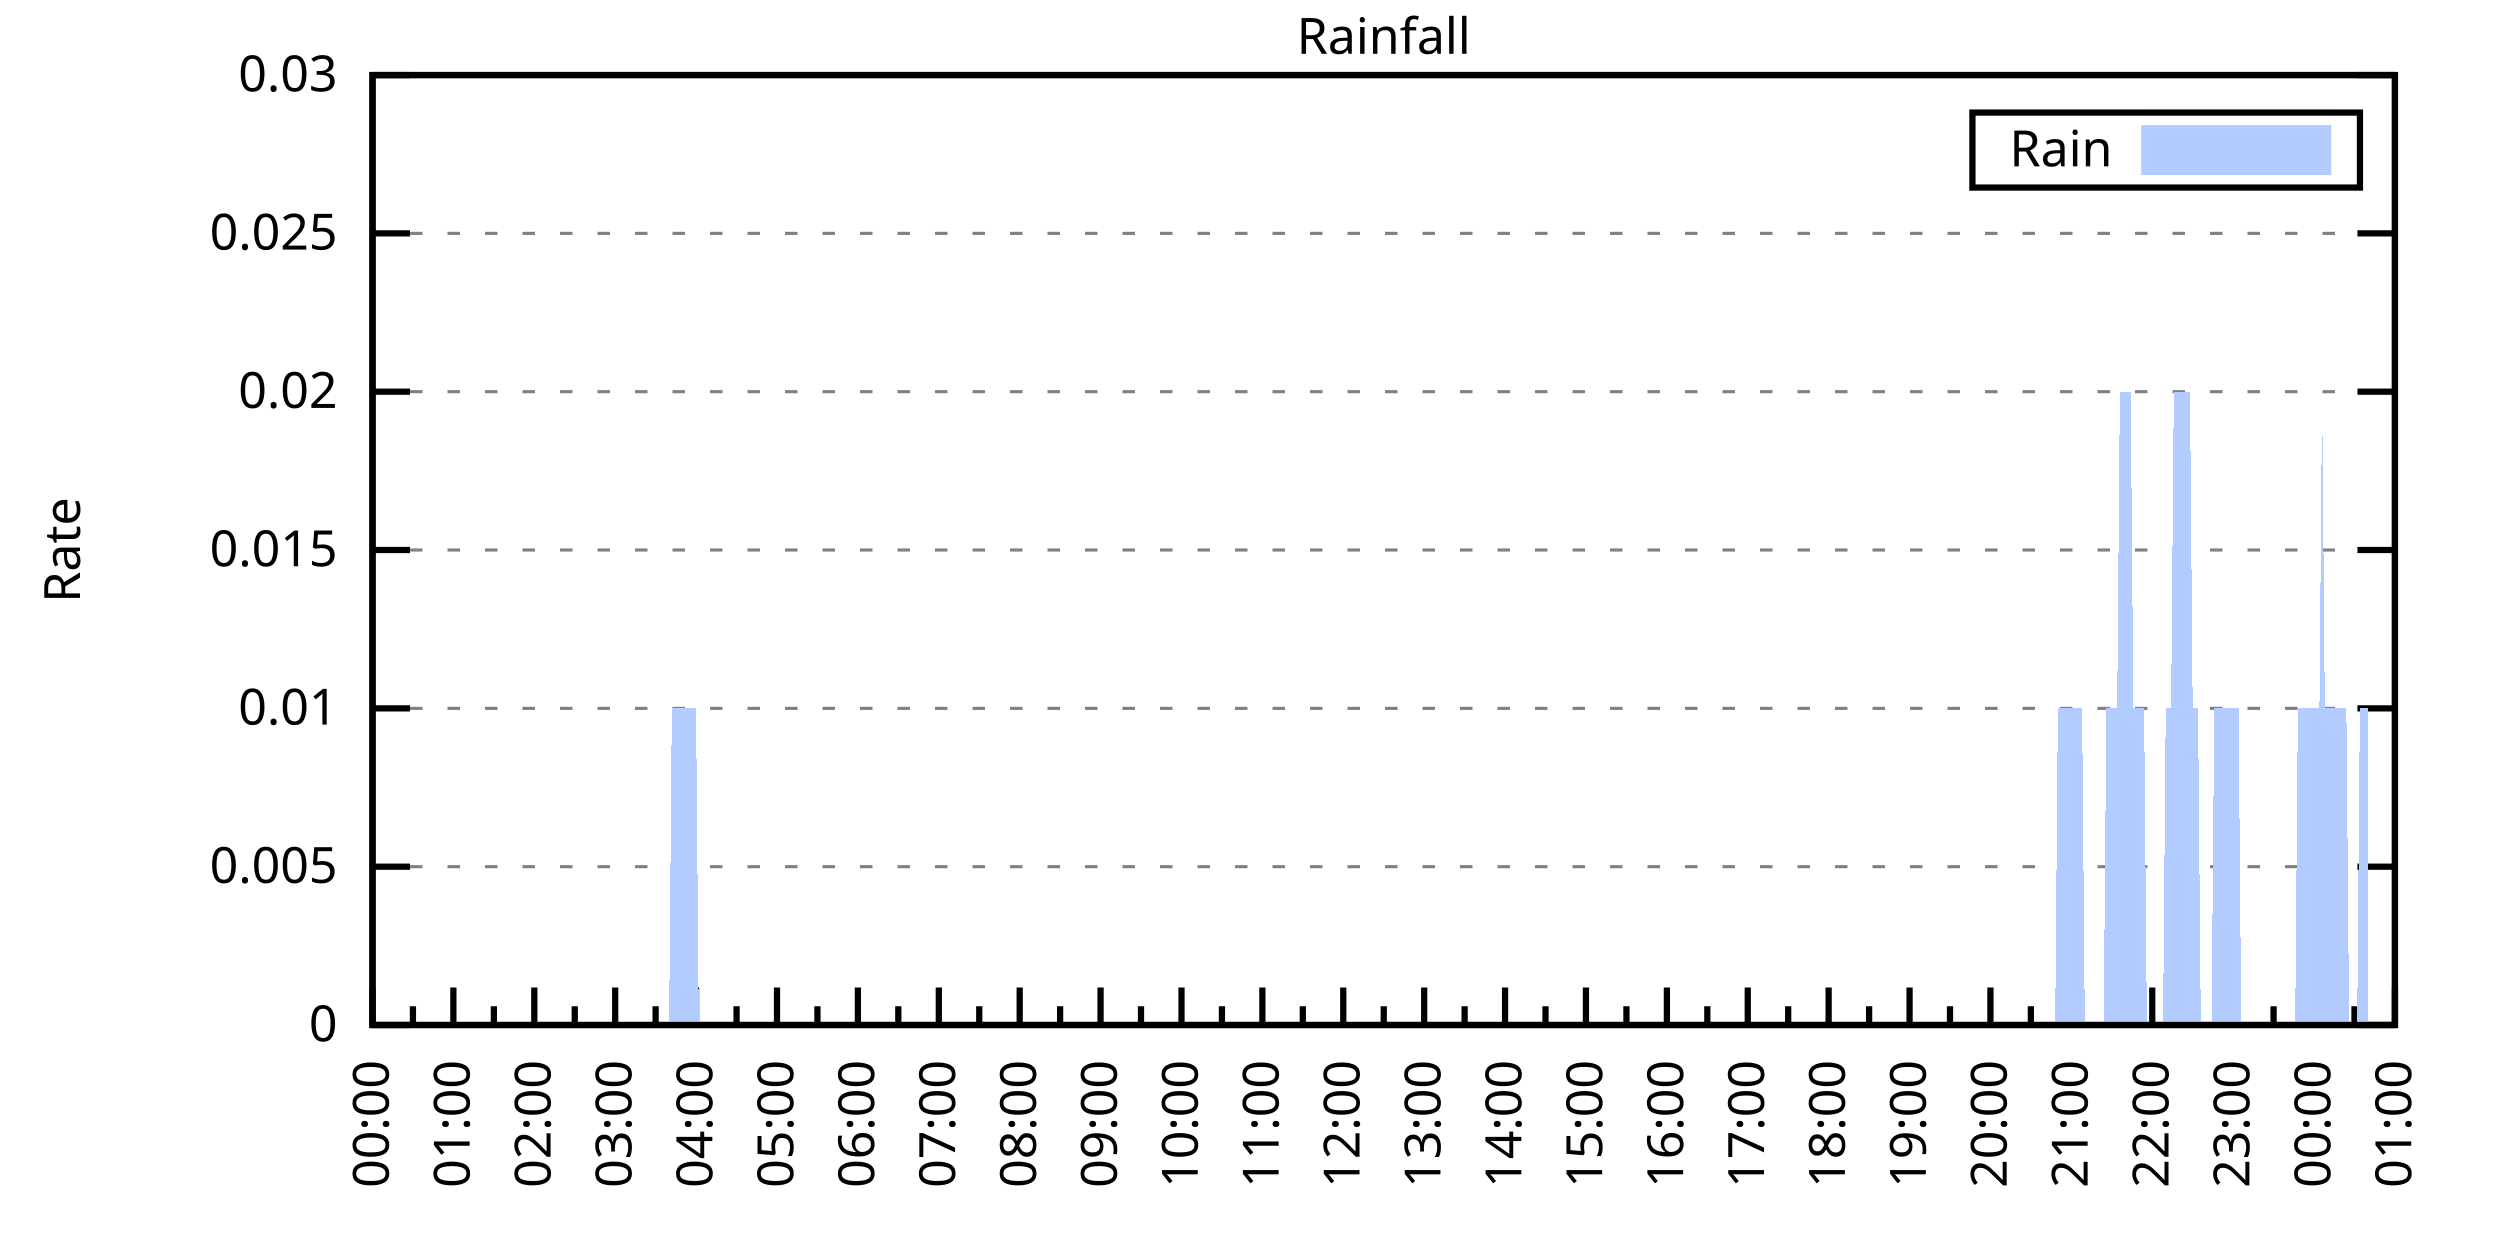
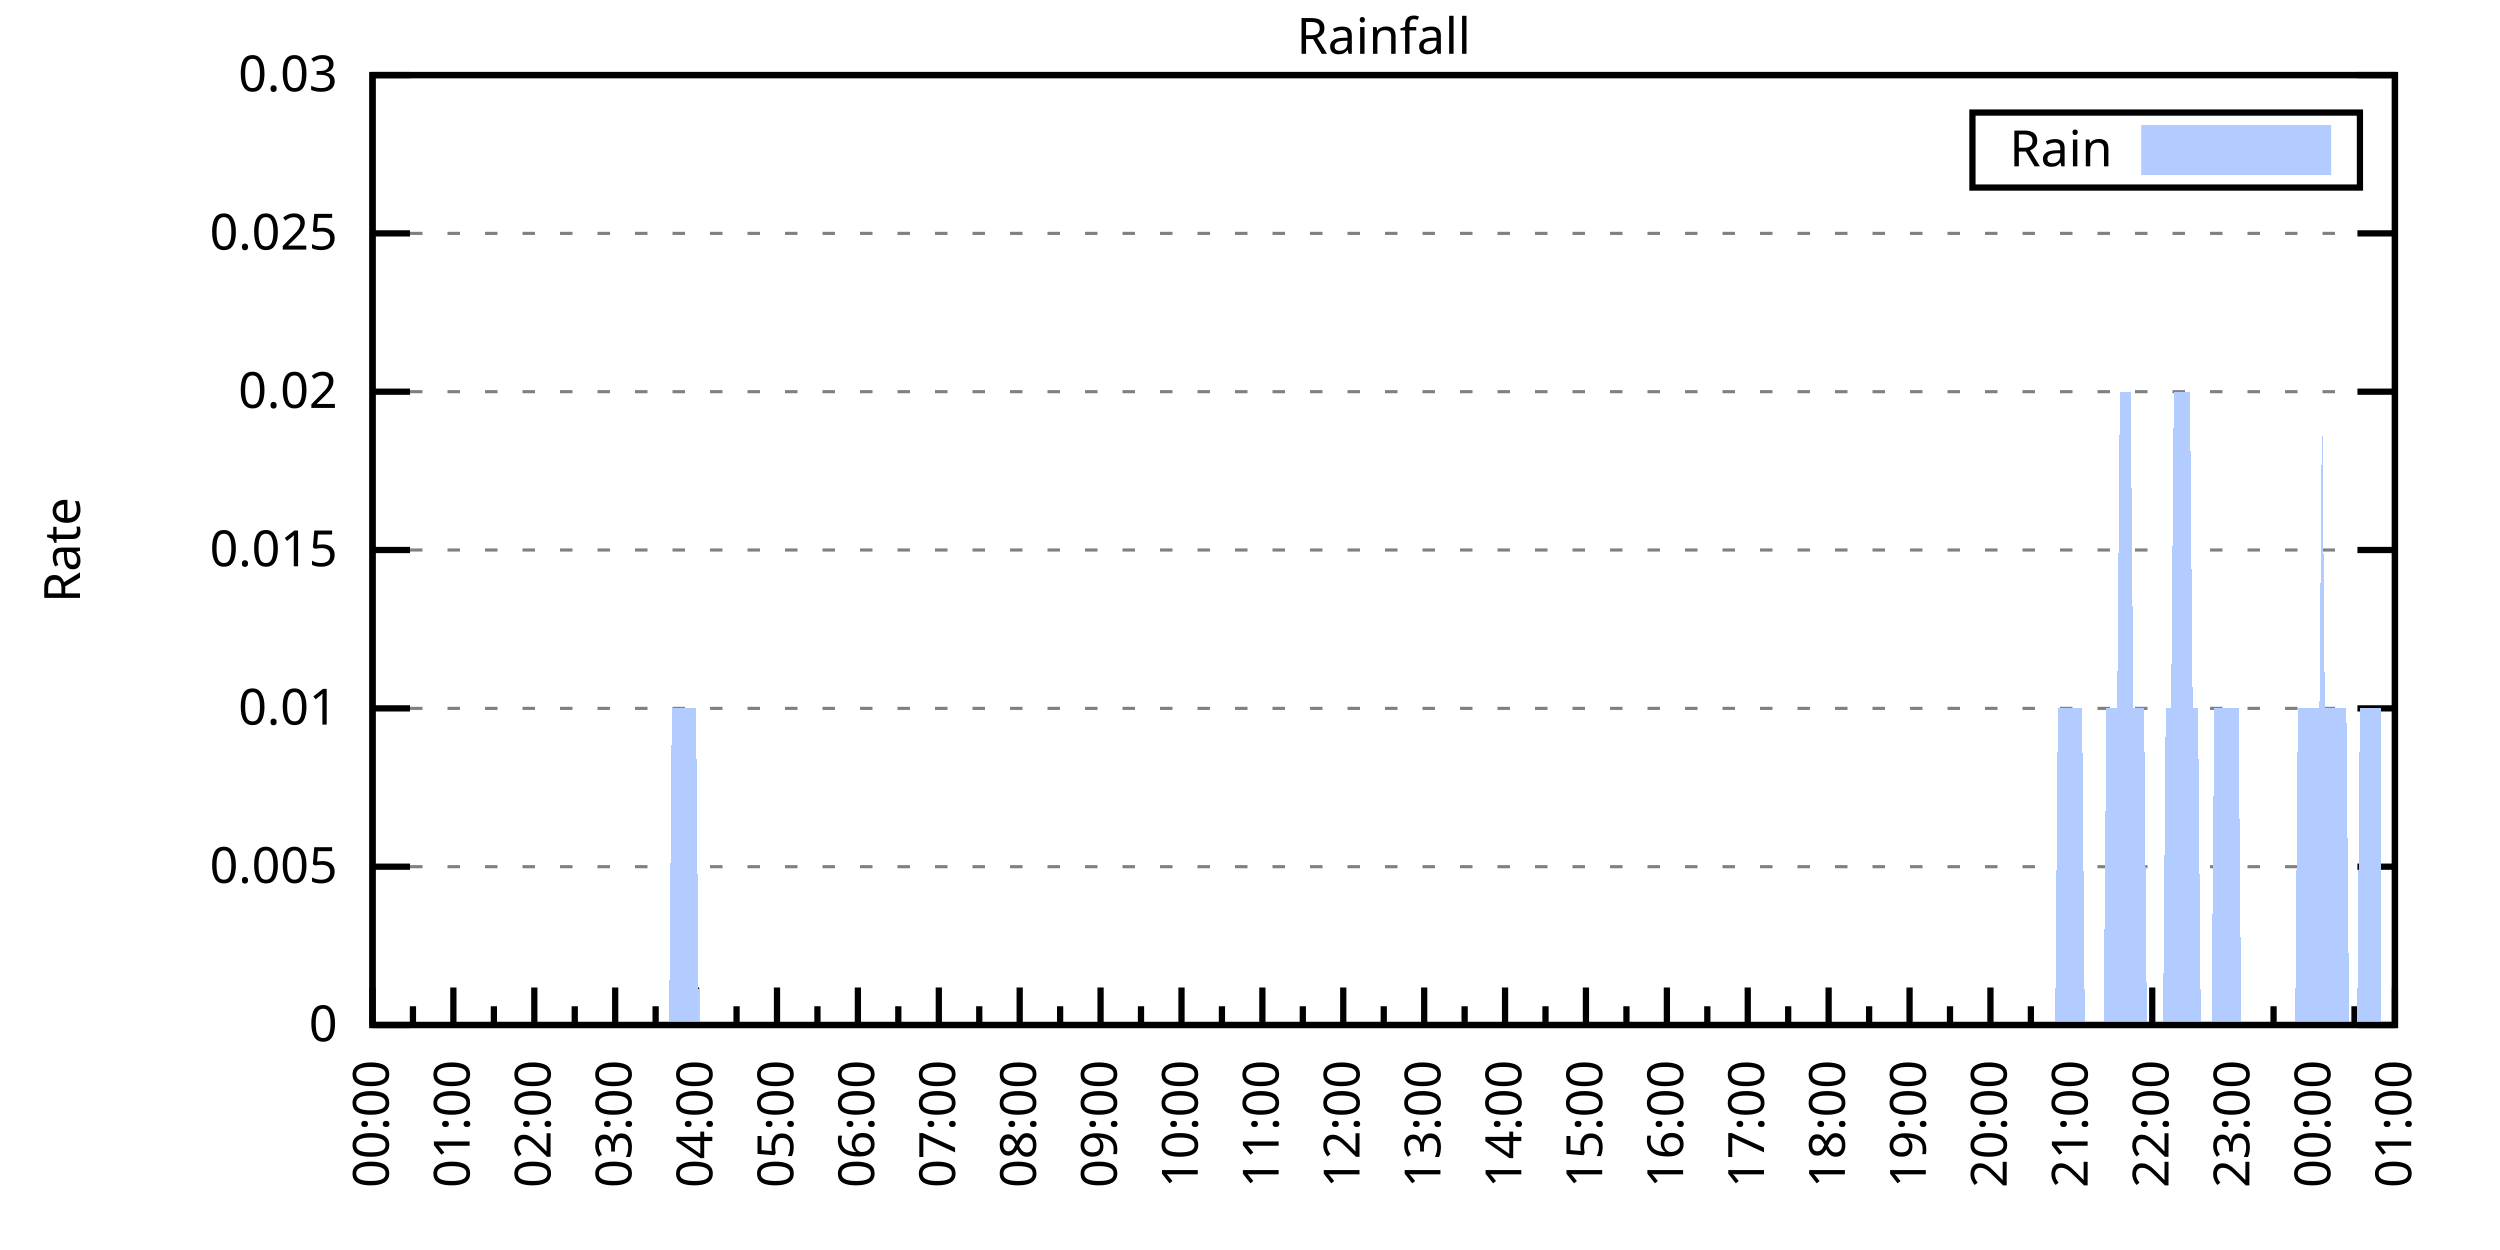
<svg xmlns="http://www.w3.org/2000/svg" xmlns:xlink="http://www.w3.org/1999/xlink" width="400" height="200" viewBox="0 0 400 200">
  <g id="gnuplot_canvas">
    <rect x="0" y="0" width="400" height="200" fill="none" />
    <defs>
      <circle id="gpDot" r="0.5" stroke-width="0.5" stroke="currentColor" />
      <path id="gpPt0" stroke-width="0.333" stroke="currentColor" d="M-1,0 h2 M0,-1 v2" />
      <path id="gpPt1" stroke-width="0.333" stroke="currentColor" d="M-1,-1 L1,1 M1,-1 L-1,1" />
      <path id="gpPt2" stroke-width="0.333" stroke="currentColor" d="M-1,0 L1,0 M0,-1 L0,1 M-1,-1 L1,1 M-1,1 L1,-1" />
      <rect id="gpPt3" stroke-width="0.333" stroke="currentColor" x="-1" y="-1" width="2" height="2" />
      <rect id="gpPt4" stroke-width="0.333" stroke="currentColor" fill="currentColor" x="-1" y="-1" width="2" height="2" />
      <circle id="gpPt5" stroke-width="0.333" stroke="currentColor" cx="0" cy="0" r="1" />
      <use xlink:href="#gpPt5" id="gpPt6" fill="currentColor" stroke="none" />
      <path id="gpPt7" stroke-width="0.333" stroke="currentColor" d="M0,-1.33 L-1.33,0.67 L1.33,0.67 z" />
      <use xlink:href="#gpPt7" id="gpPt8" fill="currentColor" stroke="none" />
      <use xlink:href="#gpPt7" id="gpPt9" stroke="currentColor" transform="rotate(180)" />
      <use xlink:href="#gpPt9" id="gpPt10" fill="currentColor" stroke="none" />
      <use xlink:href="#gpPt3" id="gpPt11" stroke="currentColor" transform="rotate(45)" />
      <use xlink:href="#gpPt11" id="gpPt12" fill="currentColor" stroke="none" />
      <path id="gpPt13" stroke-width="0.333" stroke="currentColor" d="M0,1.330 L1.265,0.411 L0.782,-1.067 L-0.782,-1.076 L-1.265,0.411 z" />
      <use xlink:href="#gpPt13" id="gpPt14" fill="currentColor" stroke="none" />
      <filter id="textbox" filterUnits="objectBoundingBox" x="0" y="0" height="1" width="1">
        <feFlood flood-color="white" flood-opacity="1" result="bgnd" />
        <feComposite in="SourceGraphic" in2="bgnd" operator="atop" />
      </filter>
      <filter id="greybox" filterUnits="objectBoundingBox" x="0" y="0" height="1" width="1">
        <feFlood flood-color="lightgrey" flood-opacity="1" result="grey" />
        <feComposite in="SourceGraphic" in2="grey" operator="atop" />
      </filter>
    </defs>
    <g fill="none" color="white" stroke="currentColor" stroke-width="1.00" stroke-linecap="butt" stroke-linejoin="miter">
</g>
    <g fill="none" color="black" stroke="currentColor" stroke-width="1.00" stroke-linecap="butt" stroke-linejoin="miter">
      <g stroke="none" shape-rendering="crispEdges">
        <polygon fill="rgb(255, 255, 255)" points="59.60,164.00 383.18,164.00 383.18,12.02 59.60,12.02 " />
      </g>
    </g>
    <g fill="none" color="black" stroke="currentColor" stroke-width="1.00" stroke-linecap="butt" stroke-linejoin="miter">
</g>
    <g fill="none" color="black" stroke="black" stroke-width="0.50" stroke-linecap="butt" stroke-linejoin="miter">
</g>
    <g fill="none" color="gray" stroke="currentColor" stroke-width="0.50" stroke-linecap="butt" stroke-linejoin="miter">
      <path stroke="gray" stroke-dasharray="2,4" class="gridline" d="M59.60,164.00 L383.19,164.00  " />
    </g>
    <g fill="none" color="gray" stroke="gray" stroke-width="1.00" stroke-linecap="butt" stroke-linejoin="miter">
</g>
    <g fill="none" color="black" stroke="currentColor" stroke-width="1.00" stroke-linecap="butt" stroke-linejoin="miter">
      <path stroke="black" d="M59.60,164.00 L65.60,164.00 M383.19,164.00 L377.19,164.00  " />
      <g transform="translate(54.00,166.60)" stroke="none" fill="black" font-family="Sans" font-size="8.00" text-anchor="end">
        <text>
          <tspan font-family="Sans"> 0</tspan>
        </text>
      </g>
    </g>
    <g fill="none" color="black" stroke="currentColor" stroke-width="1.00" stroke-linecap="butt" stroke-linejoin="miter">
</g>
    <g fill="none" color="black" stroke="black" stroke-width="0.50" stroke-linecap="butt" stroke-linejoin="miter">
</g>
    <g fill="none" color="gray" stroke="currentColor" stroke-width="0.50" stroke-linecap="butt" stroke-linejoin="miter">
      <path stroke="gray" stroke-dasharray="2,4" class="gridline" d="M59.60,138.67 L383.19,138.67  " />
    </g>
    <g fill="none" color="gray" stroke="gray" stroke-width="1.00" stroke-linecap="butt" stroke-linejoin="miter">
</g>
    <g fill="none" color="black" stroke="currentColor" stroke-width="1.00" stroke-linecap="butt" stroke-linejoin="miter">
      <path stroke="black" d="M59.60,138.67 L65.60,138.67 M383.19,138.67 L377.19,138.67  " />
      <g transform="translate(54.00,141.27)" stroke="none" fill="black" font-family="Sans" font-size="8.00" text-anchor="end">
        <text>
          <tspan font-family="Sans"> 0.005</tspan>
        </text>
      </g>
    </g>
    <g fill="none" color="black" stroke="currentColor" stroke-width="1.00" stroke-linecap="butt" stroke-linejoin="miter">
</g>
    <g fill="none" color="black" stroke="black" stroke-width="0.50" stroke-linecap="butt" stroke-linejoin="miter">
</g>
    <g fill="none" color="gray" stroke="currentColor" stroke-width="0.50" stroke-linecap="butt" stroke-linejoin="miter">
      <path stroke="gray" stroke-dasharray="2,4" class="gridline" d="M59.60,113.34 L383.19,113.34  " />
    </g>
    <g fill="none" color="gray" stroke="gray" stroke-width="1.00" stroke-linecap="butt" stroke-linejoin="miter">
</g>
    <g fill="none" color="black" stroke="currentColor" stroke-width="1.00" stroke-linecap="butt" stroke-linejoin="miter">
      <path stroke="black" d="M59.60,113.34 L65.60,113.34 M383.19,113.34 L377.19,113.34  " />
      <g transform="translate(54.00,115.94)" stroke="none" fill="black" font-family="Sans" font-size="8.00" text-anchor="end">
        <text>
          <tspan font-family="Sans"> 0.01</tspan>
        </text>
      </g>
    </g>
    <g fill="none" color="black" stroke="currentColor" stroke-width="1.00" stroke-linecap="butt" stroke-linejoin="miter">
</g>
    <g fill="none" color="black" stroke="black" stroke-width="0.50" stroke-linecap="butt" stroke-linejoin="miter">
</g>
    <g fill="none" color="gray" stroke="currentColor" stroke-width="0.50" stroke-linecap="butt" stroke-linejoin="miter">
      <path stroke="gray" stroke-dasharray="2,4" class="gridline" d="M59.60,88.00 L383.19,88.00  " />
    </g>
    <g fill="none" color="gray" stroke="gray" stroke-width="1.00" stroke-linecap="butt" stroke-linejoin="miter">
</g>
    <g fill="none" color="black" stroke="currentColor" stroke-width="1.00" stroke-linecap="butt" stroke-linejoin="miter">
      <path stroke="black" d="M59.60,88.00 L65.60,88.00 M383.19,88.00 L377.19,88.00  " />
      <g transform="translate(54.00,90.60)" stroke="none" fill="black" font-family="Sans" font-size="8.00" text-anchor="end">
        <text>
          <tspan font-family="Sans"> 0.015</tspan>
        </text>
      </g>
    </g>
    <g fill="none" color="black" stroke="currentColor" stroke-width="1.00" stroke-linecap="butt" stroke-linejoin="miter">
</g>
    <g fill="none" color="black" stroke="black" stroke-width="0.50" stroke-linecap="butt" stroke-linejoin="miter">
</g>
    <g fill="none" color="gray" stroke="currentColor" stroke-width="0.50" stroke-linecap="butt" stroke-linejoin="miter">
      <path stroke="gray" stroke-dasharray="2,4" class="gridline" d="M59.60,62.67 L383.19,62.67  " />
    </g>
    <g fill="none" color="gray" stroke="gray" stroke-width="1.00" stroke-linecap="butt" stroke-linejoin="miter">
</g>
    <g fill="none" color="black" stroke="currentColor" stroke-width="1.00" stroke-linecap="butt" stroke-linejoin="miter">
      <path stroke="black" d="M59.60,62.67 L65.60,62.67 M383.19,62.67 L377.19,62.67  " />
      <g transform="translate(54.00,65.27)" stroke="none" fill="black" font-family="Sans" font-size="8.00" text-anchor="end">
        <text>
          <tspan font-family="Sans"> 0.02</tspan>
        </text>
      </g>
    </g>
    <g fill="none" color="black" stroke="currentColor" stroke-width="1.00" stroke-linecap="butt" stroke-linejoin="miter">
</g>
    <g fill="none" color="black" stroke="black" stroke-width="0.50" stroke-linecap="butt" stroke-linejoin="miter">
</g>
    <g fill="none" color="gray" stroke="currentColor" stroke-width="0.50" stroke-linecap="butt" stroke-linejoin="miter">
      <path stroke="gray" stroke-dasharray="2,4" class="gridline" d="M59.60,37.34 L383.19,37.34  " />
    </g>
    <g fill="none" color="gray" stroke="gray" stroke-width="1.00" stroke-linecap="butt" stroke-linejoin="miter">
</g>
    <g fill="none" color="black" stroke="currentColor" stroke-width="1.00" stroke-linecap="butt" stroke-linejoin="miter">
      <path stroke="black" d="M59.60,37.34 L65.60,37.34 M383.19,37.34 L377.19,37.34  " />
      <g transform="translate(54.00,39.94)" stroke="none" fill="black" font-family="Sans" font-size="8.00" text-anchor="end">
        <text>
          <tspan font-family="Sans"> 0.025</tspan>
        </text>
      </g>
    </g>
    <g fill="none" color="black" stroke="currentColor" stroke-width="1.00" stroke-linecap="butt" stroke-linejoin="miter">
</g>
    <g fill="none" color="black" stroke="black" stroke-width="0.50" stroke-linecap="butt" stroke-linejoin="miter">
</g>
    <g fill="none" color="gray" stroke="currentColor" stroke-width="0.50" stroke-linecap="butt" stroke-linejoin="miter">
      <path stroke="gray" stroke-dasharray="2,4" class="gridline" d="M59.60,12.01 L383.19,12.01  " />
    </g>
    <g fill="none" color="gray" stroke="gray" stroke-width="1.00" stroke-linecap="butt" stroke-linejoin="miter">
</g>
    <g fill="none" color="black" stroke="currentColor" stroke-width="1.00" stroke-linecap="butt" stroke-linejoin="miter">
      <path stroke="black" d="M59.60,12.01 L65.60,12.01 M383.19,12.01 L377.19,12.01  " />
      <g transform="translate(54.00,14.61)" stroke="none" fill="black" font-family="Sans" font-size="8.00" text-anchor="end">
        <text>
          <tspan font-family="Sans"> 0.03</tspan>
        </text>
      </g>
    </g>
    <g fill="none" color="black" stroke="currentColor" stroke-width="1.00" stroke-linecap="butt" stroke-linejoin="miter">
      <path stroke="black" d="M59.60,164.00 L59.60,158.00  " />
      <g transform="translate(62.20,169.60) rotate(270)" stroke="none" fill="black" font-family="Sans" font-size="8.00" text-anchor="end">
        <text>
          <tspan font-family="Sans">00:00</tspan>
        </text>
      </g>
    </g>
    <g fill="none" color="black" stroke="currentColor" stroke-width="1.00" stroke-linecap="butt" stroke-linejoin="miter">
      <path stroke="black" d="M66.07,164.00 L66.07,161.00 M72.54,164.00 L72.54,158.00  " />
      <g transform="translate(75.14,169.60) rotate(270)" stroke="none" fill="black" font-family="Sans" font-size="8.00" text-anchor="end">
        <text>
          <tspan font-family="Sans">01:00</tspan>
        </text>
      </g>
    </g>
    <g fill="none" color="black" stroke="currentColor" stroke-width="1.00" stroke-linecap="butt" stroke-linejoin="miter">
      <path stroke="black" d="M79.02,164.00 L79.02,161.00 M85.49,164.00 L85.49,158.00  " />
      <g transform="translate(88.09,169.60) rotate(270)" stroke="none" fill="black" font-family="Sans" font-size="8.00" text-anchor="end">
        <text>
          <tspan font-family="Sans">02:00</tspan>
        </text>
      </g>
    </g>
    <g fill="none" color="black" stroke="currentColor" stroke-width="1.00" stroke-linecap="butt" stroke-linejoin="miter">
      <path stroke="black" d="M91.96,164.00 L91.96,161.00 M98.43,164.00 L98.43,158.00  " />
      <g transform="translate(101.03,169.60) rotate(270)" stroke="none" fill="black" font-family="Sans" font-size="8.00" text-anchor="end">
        <text>
          <tspan font-family="Sans">03:00</tspan>
        </text>
      </g>
    </g>
    <g fill="none" color="black" stroke="currentColor" stroke-width="1.00" stroke-linecap="butt" stroke-linejoin="miter">
      <path stroke="black" d="M104.90,164.00 L104.90,161.00 M111.37,164.00 L111.37,158.00  " />
      <g transform="translate(113.97,169.60) rotate(270)" stroke="none" fill="black" font-family="Sans" font-size="8.00" text-anchor="end">
        <text>
          <tspan font-family="Sans">04:00</tspan>
        </text>
      </g>
    </g>
    <g fill="none" color="black" stroke="currentColor" stroke-width="1.00" stroke-linecap="butt" stroke-linejoin="miter">
      <path stroke="black" d="M117.85,164.00 L117.85,161.00 M124.32,164.00 L124.32,158.00  " />
      <g transform="translate(126.92,169.60) rotate(270)" stroke="none" fill="black" font-family="Sans" font-size="8.00" text-anchor="end">
        <text>
          <tspan font-family="Sans">05:00</tspan>
        </text>
      </g>
    </g>
    <g fill="none" color="black" stroke="currentColor" stroke-width="1.00" stroke-linecap="butt" stroke-linejoin="miter">
      <path stroke="black" d="M130.79,164.00 L130.79,161.00 M137.26,164.00 L137.26,158.00  " />
      <g transform="translate(139.86,169.60) rotate(270)" stroke="none" fill="black" font-family="Sans" font-size="8.00" text-anchor="end">
        <text>
          <tspan font-family="Sans">06:00</tspan>
        </text>
      </g>
    </g>
    <g fill="none" color="black" stroke="currentColor" stroke-width="1.00" stroke-linecap="butt" stroke-linejoin="miter">
      <path stroke="black" d="M143.73,164.00 L143.73,161.00 M150.21,164.00 L150.21,158.00  " />
      <g transform="translate(152.81,169.60) rotate(270)" stroke="none" fill="black" font-family="Sans" font-size="8.00" text-anchor="end">
        <text>
          <tspan font-family="Sans">07:00</tspan>
        </text>
      </g>
    </g>
    <g fill="none" color="black" stroke="currentColor" stroke-width="1.00" stroke-linecap="butt" stroke-linejoin="miter">
      <path stroke="black" d="M156.68,164.00 L156.68,161.00 M163.15,164.00 L163.15,158.00  " />
      <g transform="translate(165.75,169.60) rotate(270)" stroke="none" fill="black" font-family="Sans" font-size="8.00" text-anchor="end">
        <text>
          <tspan font-family="Sans">08:00</tspan>
        </text>
      </g>
    </g>
    <g fill="none" color="black" stroke="currentColor" stroke-width="1.00" stroke-linecap="butt" stroke-linejoin="miter">
      <path stroke="black" d="M169.62,164.00 L169.62,161.00 M176.09,164.00 L176.09,158.00  " />
      <g transform="translate(178.69,169.60) rotate(270)" stroke="none" fill="black" font-family="Sans" font-size="8.00" text-anchor="end">
        <text>
          <tspan font-family="Sans">09:00</tspan>
        </text>
      </g>
    </g>
    <g fill="none" color="black" stroke="currentColor" stroke-width="1.00" stroke-linecap="butt" stroke-linejoin="miter">
      <path stroke="black" d="M182.56,164.00 L182.56,161.00 M189.04,164.00 L189.04,158.00  " />
      <g transform="translate(191.64,169.60) rotate(270)" stroke="none" fill="black" font-family="Sans" font-size="8.00" text-anchor="end">
        <text>
          <tspan font-family="Sans">10:00</tspan>
        </text>
      </g>
    </g>
    <g fill="none" color="black" stroke="currentColor" stroke-width="1.00" stroke-linecap="butt" stroke-linejoin="miter">
      <path stroke="black" d="M195.51,164.00 L195.51,161.00 M201.98,164.00 L201.98,158.00  " />
      <g transform="translate(204.58,169.60) rotate(270)" stroke="none" fill="black" font-family="Sans" font-size="8.00" text-anchor="end">
        <text>
          <tspan font-family="Sans">11:00</tspan>
        </text>
      </g>
    </g>
    <g fill="none" color="black" stroke="currentColor" stroke-width="1.00" stroke-linecap="butt" stroke-linejoin="miter">
      <path stroke="black" d="M208.45,164.00 L208.45,161.00 M214.92,164.00 L214.92,158.00  " />
      <g transform="translate(217.52,169.60) rotate(270)" stroke="none" fill="black" font-family="Sans" font-size="8.00" text-anchor="end">
        <text>
          <tspan font-family="Sans">12:00</tspan>
        </text>
      </g>
    </g>
    <g fill="none" color="black" stroke="currentColor" stroke-width="1.00" stroke-linecap="butt" stroke-linejoin="miter">
      <path stroke="black" d="M221.40,164.00 L221.40,161.00 M227.87,164.00 L227.87,158.00  " />
      <g transform="translate(230.47,169.60) rotate(270)" stroke="none" fill="black" font-family="Sans" font-size="8.00" text-anchor="end">
        <text>
          <tspan font-family="Sans">13:00</tspan>
        </text>
      </g>
    </g>
    <g fill="none" color="black" stroke="currentColor" stroke-width="1.00" stroke-linecap="butt" stroke-linejoin="miter">
      <path stroke="black" d="M234.34,164.00 L234.34,161.00 M240.81,164.00 L240.81,158.00  " />
      <g transform="translate(243.41,169.60) rotate(270)" stroke="none" fill="black" font-family="Sans" font-size="8.00" text-anchor="end">
        <text>
          <tspan font-family="Sans">14:00</tspan>
        </text>
      </g>
    </g>
    <g fill="none" color="black" stroke="currentColor" stroke-width="1.00" stroke-linecap="butt" stroke-linejoin="miter">
      <path stroke="black" d="M247.28,164.00 L247.28,161.00 M253.75,164.00 L253.75,158.00  " />
      <g transform="translate(256.35,169.60) rotate(270)" stroke="none" fill="black" font-family="Sans" font-size="8.00" text-anchor="end">
        <text>
          <tspan font-family="Sans">15:00</tspan>
        </text>
      </g>
    </g>
    <g fill="none" color="black" stroke="currentColor" stroke-width="1.00" stroke-linecap="butt" stroke-linejoin="miter">
      <path stroke="black" d="M260.23,164.00 L260.23,161.00 M266.70,164.00 L266.70,158.00  " />
      <g transform="translate(269.30,169.60) rotate(270)" stroke="none" fill="black" font-family="Sans" font-size="8.00" text-anchor="end">
        <text>
          <tspan font-family="Sans">16:00</tspan>
        </text>
      </g>
    </g>
    <g fill="none" color="black" stroke="currentColor" stroke-width="1.00" stroke-linecap="butt" stroke-linejoin="miter">
      <path stroke="black" d="M273.17,164.00 L273.17,161.00 M279.64,164.00 L279.64,158.00  " />
      <g transform="translate(282.24,169.60) rotate(270)" stroke="none" fill="black" font-family="Sans" font-size="8.00" text-anchor="end">
        <text>
          <tspan font-family="Sans">17:00</tspan>
        </text>
      </g>
    </g>
    <g fill="none" color="black" stroke="currentColor" stroke-width="1.00" stroke-linecap="butt" stroke-linejoin="miter">
      <path stroke="black" d="M286.11,164.00 L286.11,161.00 M292.58,164.00 L292.58,158.00  " />
      <g transform="translate(295.18,169.60) rotate(270)" stroke="none" fill="black" font-family="Sans" font-size="8.00" text-anchor="end">
        <text>
          <tspan font-family="Sans">18:00</tspan>
        </text>
      </g>
    </g>
    <g fill="none" color="black" stroke="currentColor" stroke-width="1.00" stroke-linecap="butt" stroke-linejoin="miter">
      <path stroke="black" d="M299.06,164.00 L299.06,161.00 M305.53,164.00 L305.53,158.00  " />
      <g transform="translate(308.13,169.60) rotate(270)" stroke="none" fill="black" font-family="Sans" font-size="8.00" text-anchor="end">
        <text>
          <tspan font-family="Sans">19:00</tspan>
        </text>
      </g>
    </g>
    <g fill="none" color="black" stroke="currentColor" stroke-width="1.00" stroke-linecap="butt" stroke-linejoin="miter">
      <path stroke="black" d="M312.00,164.00 L312.00,161.00 M318.47,164.00 L318.47,158.00  " />
      <g transform="translate(321.07,169.60) rotate(270)" stroke="none" fill="black" font-family="Sans" font-size="8.00" text-anchor="end">
        <text>
          <tspan font-family="Sans">20:00</tspan>
        </text>
      </g>
    </g>
    <g fill="none" color="black" stroke="currentColor" stroke-width="1.00" stroke-linecap="butt" stroke-linejoin="miter">
      <path stroke="black" d="M324.94,164.00 L324.94,161.00 M331.42,164.00 L331.42,158.00  " />
      <g transform="translate(334.02,169.60) rotate(270)" stroke="none" fill="black" font-family="Sans" font-size="8.00" text-anchor="end">
        <text>
          <tspan font-family="Sans">21:00</tspan>
        </text>
      </g>
    </g>
    <g fill="none" color="black" stroke="currentColor" stroke-width="1.00" stroke-linecap="butt" stroke-linejoin="miter">
      <path stroke="black" d="M337.89,164.00 L337.89,161.00 M344.36,164.00 L344.36,158.00  " />
      <g transform="translate(346.96,169.60) rotate(270)" stroke="none" fill="black" font-family="Sans" font-size="8.00" text-anchor="end">
        <text>
          <tspan font-family="Sans">22:00</tspan>
        </text>
      </g>
    </g>
    <g fill="none" color="black" stroke="currentColor" stroke-width="1.00" stroke-linecap="butt" stroke-linejoin="miter">
      <path stroke="black" d="M350.83,164.00 L350.83,161.00 M357.30,164.00 L357.30,158.00  " />
      <g transform="translate(359.90,169.60) rotate(270)" stroke="none" fill="black" font-family="Sans" font-size="8.00" text-anchor="end">
        <text>
          <tspan font-family="Sans">23:00</tspan>
        </text>
      </g>
    </g>
    <g fill="none" color="black" stroke="currentColor" stroke-width="1.00" stroke-linecap="butt" stroke-linejoin="miter">
      <path stroke="black" d="M363.77,164.00 L363.77,161.00 M370.25,164.00 L370.25,158.00  " />
      <g transform="translate(372.85,169.60) rotate(270)" stroke="none" fill="black" font-family="Sans" font-size="8.00" text-anchor="end">
        <text>
          <tspan font-family="Sans">00:00</tspan>
        </text>
      </g>
    </g>
    <g fill="none" color="black" stroke="currentColor" stroke-width="1.00" stroke-linecap="butt" stroke-linejoin="miter">
      <path stroke="black" d="M376.72,164.00 L376.72,161.00 M383.19,164.00 L383.19,158.00  " />
      <g transform="translate(385.79,169.60) rotate(270)" stroke="none" fill="black" font-family="Sans" font-size="8.00" text-anchor="end">
        <text>
          <tspan font-family="Sans">01:00</tspan>
        </text>
      </g>
    </g>
    <g fill="none" color="black" stroke="currentColor" stroke-width="1.00" stroke-linecap="butt" stroke-linejoin="miter">
</g>
    <g fill="none" color="black" stroke="currentColor" stroke-width="1.00" stroke-linecap="butt" stroke-linejoin="miter">
      <path stroke="black" d="M59.60,12.01 L59.60,164.00 L383.19,164.00 L383.19,12.01 L59.60,12.01 Z  " />
    </g>
    <g fill="none" color="black" stroke="currentColor" stroke-width="1.00" stroke-linecap="butt" stroke-linejoin="miter">
      <g transform="translate(12.80,88.01) rotate(270)" stroke="none" fill="black" font-family="Sans" font-size="8.00" text-anchor="middle">
        <text>
          <tspan font-family="Sans">Rate</tspan>
        </text>
      </g>
    </g>
    <g fill="none" color="black" stroke="currentColor" stroke-width="1.00" stroke-linecap="butt" stroke-linejoin="miter">
</g>
    <g fill="none" color="black" stroke="currentColor" stroke-width="1.00" stroke-linecap="butt" stroke-linejoin="miter">
      <path stroke="black" d="M315.59,30.01 L315.59,18.01 L377.59,18.01 L377.59,30.01 L315.59,30.01 Z  " />
    </g>
    <g id="Rainfall_plot_1">
      <g fill="none" color="white" stroke="black" stroke-width="2.00" stroke-linecap="butt" stroke-linejoin="miter">
</g>
      <g fill="none" color="black" stroke="currentColor" stroke-width="2.00" stroke-linecap="butt" stroke-linejoin="miter">
        <g transform="translate(337.99,26.61)" stroke="none" fill="black" font-family="Sans" font-size="8.00" text-anchor="end">
          <text>
            <tspan font-family="Sans">Rain</tspan>
          </text>
        </g>
      </g>
      <g fill="none" color="black" stroke="currentColor" stroke-width="2.00" stroke-linecap="butt" stroke-linejoin="miter">
        <g stroke="none" shape-rendering="crispEdges">
          <polygon fill="rgb(178, 204, 255)" points="343.59,27.01 371.99,27.01 371.99,21.01 343.59,21.01 " />
        </g>
        <path stroke="rgb(178, 204, 255)" d="M343.59,27.01 L371.99,27.01 L371.99,21.01 L343.59,21.01 L343.59,27.01 Z  " />
      </g>
      <g fill="none" color="black" stroke="currentColor" stroke-width="2.00" stroke-linecap="butt" stroke-linejoin="miter">
        <g stroke="none" shape-rendering="crispEdges">
-           <polygon fill="rgb(178, 204, 255)" points="68.66,164.00 69.09,164.00 69.52,164.00 69.95,164.00 70.39,164.00 70.82,164.00 71.25,164.00 71.68,164.00 72.11,164.00 72.54,164.00 72.98,164.00 73.41,164.00 73.84,164.00 74.27,164.00 74.70,164.00 75.13,164.00 75.56,164.00 76.00,164.00 76.43,164.00 76.86,164.00 77.29,164.00 77.72,164.00 78.15,164.00 78.58,164.00 79.02,164.00 79.45,164.00 79.88,164.00 80.31,164.00 80.74,164.00 81.17,164.00 81.60,164.00 82.04,164.00 82.47,164.00 82.90,164.00 83.33,164.00 83.76,164.00 84.19,164.00 84.62,164.00 85.06,164.00 85.49,164.00 85.92,164.00 86.35,164.00 86.78,164.00 87.21,164.00 87.64,164.00 88.08,164.00 88.51,164.00 88.94,164.00 89.37,164.00 89.80,164.00 90.23,164.00 90.66,164.00 91.10,164.00 91.53,164.00 91.96,164.00 92.39,164.00 92.82,164.00 93.25,164.00 93.68,164.00 94.12,164.00 94.55,164.00 94.98,164.00 95.41,164.00 95.84,164.00 96.27,164.00 96.70,164.00 97.14,164.00 97.57,164.00 98.00,164.00 98.43,164.00 98.86,164.00 99.29,164.00 99.73,164.00 100.16,164.00 100.59,164.00 101.02,164.00 101.45,164.00 101.88,164.00 102.31,164.00 102.75,164.00 103.18,164.00 103.61,164.00 104.04,164.00 104.47,164.00 104.90,164.00 105.33,164.00 105.77,164.00 106.20,164.00 106.63,164.00 107.06,164.00 107.49,113.34 107.92,113.34 108.35,113.34 108.79,113.34 109.22,113.34 109.65,113.34 110.08,113.34 110.51,113.34 110.94,113.34 111.37,113.34 111.81,164.00 112.24,164.00 112.67,164.00 113.10,164.00 113.53,164.00 113.96,164.00 114.39,164.00 114.83,164.00 115.26,164.00 115.69,164.00 116.12,164.00 116.55,164.00 116.98,164.00 117.41,164.00 117.85,164.00 118.28,164.00 118.71,164.00 119.14,164.00 119.57,164.00 120.00,164.00 120.43,164.00 120.87,164.00 121.30,164.00 121.73,164.00 122.16,164.00 122.59,164.00 123.02,164.00 123.46,164.00 123.89,164.00 124.32,164.00 124.75,164.00 125.18,164.00 125.61,164.00 126.04,164.00 126.48,164.00 126.91,164.00 127.34,164.00 127.77,164.00 128.20,164.00 128.63,164.00 129.06,164.00 129.50,164.00 129.93,164.00 130.36,164.00 130.79,164.00 131.22,164.00 131.65,164.00 132.08,164.00 132.52,164.00 132.95,164.00 133.38,164.00 133.81,164.00 134.24,164.00 134.67,164.00 135.10,164.00 135.54,164.00 135.97,164.00 136.40,164.00 136.83,164.00 137.26,164.00 137.69,164.00 138.12,164.00 138.56,164.00 138.99,164.00 139.42,164.00 139.85,164.00 140.28,164.00 140.71,164.00 141.14,164.00 141.58,164.00 142.01,164.00 142.44,164.00 142.87,164.00 143.30,164.00 143.73,164.00 144.16,164.00 144.60,164.00 145.03,164.00 145.46,164.00 145.89,164.00 146.32,164.00 146.75,164.00 147.19,164.00 147.62,164.00 148.05,164.00 148.48,164.00 148.91,164.00 149.34,164.00 149.77,164.00 150.21,164.00 150.64,164.00 151.07,164.00 151.50,164.00 151.93,164.00 152.36,164.00 152.79,164.00 153.23,164.00 153.66,164.00 154.09,164.00 154.52,164.00 154.95,164.00 155.38,164.00 155.81,164.00 156.25,164.00 156.68,164.00 157.11,164.00 157.54,164.00 157.97,164.00 158.40,164.00 158.83,164.00 159.27,164.00 159.70,164.00 160.13,164.00 160.56,164.00 160.99,164.00 161.42,164.00 161.85,164.00 162.29,164.00 162.72,164.00 163.15,164.00 163.58,164.00 164.01,164.00 164.44,164.00 164.87,164.00 165.31,164.00 165.74,164.00 166.17,164.00 166.60,164.00 167.03,164.00 167.46,164.00 167.89,164.00 168.33,164.00 168.76,164.00 169.19,164.00 169.62,164.00 170.05,164.00 170.48,164.00 170.91,164.00 171.35,164.00 171.78,164.00 172.21,164.00 172.64,164.00 173.07,164.00 173.50,164.00 173.94,164.00 174.37,164.00 174.80,164.00 175.23,164.00 175.66,164.00 176.09,164.00 176.52,164.00 176.96,164.00 177.39,164.00 177.82,164.00 178.25,164.00 178.68,164.00 179.11,164.00 179.54,164.00 179.98,164.00 180.41,164.00 180.84,164.00 181.27,164.00 181.70,164.00 182.13,164.00 182.56,164.00 183.00,164.00 183.43,164.00 183.86,164.00 184.29,164.00 184.72,164.00 185.15,164.00 185.58,164.00 186.02,164.00 186.45,164.00 186.88,164.00 187.31,164.00 187.74,164.00 188.17,164.00 188.60,164.00 189.04,164.00 189.47,164.00 189.90,164.00 190.33,164.00 190.76,164.00 191.19,164.00 191.62,164.00 192.06,164.00 192.49,164.00 192.92,164.00 193.35,164.00 193.78,164.00 194.21,164.00 194.64,164.00 195.08,164.00 195.51,164.00 195.94,164.00 196.37,164.00 196.80,164.00 197.23,164.00 197.67,164.00 198.10,164.00 198.53,164.00 198.96,164.00 199.39,164.00 199.82,164.00 200.25,164.00 200.69,164.00 201.12,164.00 201.55,164.00 201.98,164.00 202.41,164.00 202.84,164.00 203.27,164.00 203.71,164.00 204.14,164.00 204.57,164.00 205.00,164.00 205.43,164.00 205.86,164.00 206.29,164.00 206.73,164.00 207.16,164.00 207.59,164.00 208.02,164.00 208.45,164.00 208.88,164.00 209.31,164.00 209.75,164.00 210.18,164.00 210.61,164.00 211.04,164.00 211.47,164.00 211.90,164.00 212.33,164.00 212.77,164.00 213.20,164.00 213.63,164.00 214.06,164.00 214.49,164.00 214.92,164.00 215.35,164.00 215.79,164.00 216.22,164.00 216.65,164.00 217.08,164.00 217.51,164.00 217.94,164.00 218.37,164.00 218.81,164.00 219.24,164.00 219.67,164.00 220.10,164.00 220.53,164.00 220.96,164.00 221.40,164.00 221.83,164.00 222.26,164.00 222.69,164.00 223.12,164.00 223.55,164.00 223.98,164.00 224.42,164.00 224.85,164.00 225.28,164.00 225.71,164.00 226.14,164.00 226.57,164.00 227.00,164.00 227.44,164.00 227.87,164.00 228.30,164.00 228.73,164.00 229.16,164.00 229.59,164.00 230.02,164.00 230.46,164.00 230.89,164.00 231.32,164.00 231.75,164.00 232.18,164.00 232.61,164.00 233.04,164.00 233.48,164.00 233.91,164.00 234.34,164.00 234.77,164.00 235.20,164.00 235.63,164.00 236.06,164.00 236.50,164.00 236.93,164.00 237.36,164.00 237.79,164.00 238.22,164.00 238.65,164.00 239.08,164.00 239.52,164.00 239.95,164.00 240.38,164.00 240.81,164.00 241.24,164.00 241.67,164.00 242.10,164.00 242.54,164.00 242.97,164.00 243.40,164.00 243.83,164.00 244.26,164.00 244.69,164.00 245.12,164.00 245.56,164.00 245.99,164.00 246.42,164.00 246.85,164.00 247.28,164.00 247.71,164.00 248.15,164.00 248.58,164.00 249.01,164.00 249.44,164.00 249.87,164.00 250.30,164.00 250.73,164.00 251.17,164.00 251.60,164.00 252.03,164.00 252.46,164.00 252.89,164.00 253.32,164.00 253.75,164.00 254.19,164.00 254.62,164.00 255.05,164.00 255.48,164.00 255.91,164.00 256.34,164.00 256.77,164.00 257.21,164.00 257.64,164.00 258.07,164.00 258.50,164.00 258.93,164.00 259.36,164.00 259.79,164.00 260.23,164.00 260.66,164.00 261.09,164.00 261.52,164.00 261.95,164.00 262.38,164.00 262.81,164.00 263.25,164.00 263.68,164.00 264.11,164.00 264.54,164.00 264.97,164.00 265.40,164.00 265.83,164.00 266.27,164.00 266.70,164.00 267.13,164.00 267.56,164.00 267.99,164.00 268.42,164.00 268.85,164.00 269.29,164.00 269.72,164.00 270.15,164.00 270.58,164.00 271.01,164.00 271.44,164.00 271.88,164.00 272.31,164.00 272.74,164.00 273.17,164.00 273.60,164.00 274.03,164.00 274.46,164.00 274.90,164.00 275.33,164.00 275.76,164.00 276.19,164.00 276.62,164.00 277.05,164.00 277.48,164.00 277.92,164.00 278.35,164.00 278.78,164.00 279.21,164.00 279.64,164.00 280.07,164.00 280.50,164.00 280.94,164.00 281.37,164.00 281.80,164.00 282.23,164.00 282.66,164.00 283.09,164.00 283.52,164.00 283.96,164.00 284.39,164.00 284.82,164.00 285.25,164.00 285.68,164.00 286.11,164.00 286.54,164.00 286.98,164.00 287.41,164.00 287.84,164.00 288.27,164.00 288.70,164.00 289.13,164.00 289.56,164.00 290.00,164.00 290.43,164.00 290.86,164.00 291.29,164.00 291.72,164.00 292.15,164.00 292.58,164.00 293.02,164.00 293.45,164.00 293.88,164.00 294.31,164.00 294.74,164.00 295.17,164.00 295.60,164.00 296.04,164.00 296.47,164.00 296.90,164.00 297.33,164.00 297.76,164.00 298.19,164.00 298.63,164.00 299.06,164.00 299.49,164.00 299.92,164.00 300.35,164.00 300.78,164.00 301.21,164.00 301.65,164.00 302.08,164.00 302.51,164.00 302.94,164.00 303.37,164.00 303.80,164.00 304.23,164.00 304.67,164.00 305.10,164.00 305.53,164.00 305.96,164.00 306.39,164.00 306.82,164.00 307.25,164.00 307.69,164.00 308.12,164.00 308.55,164.00 308.98,164.00 309.41,164.00 309.84,164.00 310.27,164.00 310.71,164.00 311.14,164.00 311.57,164.00 312.00,164.00 312.43,164.00 312.86,164.00 313.29,164.00 313.73,164.00 314.16,164.00 314.59,164.00 315.02,164.00 315.45,164.00 315.88,164.00 316.31,164.00 316.75,164.00 317.18,164.00 317.61,164.00 318.04,164.00 318.47,164.00 318.90,164.00 319.33,164.00 319.77,164.00 320.20,164.00 320.63,164.00 321.06,164.00 321.49,164.00 321.92,164.00 322.36,164.00 322.79,164.00 323.22,164.00 323.65,164.00 324.08,164.00 324.51,164.00 324.94,164.00 325.38,164.00 325.81,164.00 326.24,164.00 326.67,164.00 327.10,164.00 327.53,164.00 327.96,164.00 328.40,164.00 328.83,164.00 329.26,113.34 329.69,113.34 330.12,113.34 330.55,113.34 330.98,113.34 331.42,113.34 331.85,113.34 332.28,113.34 332.71,113.34 333.14,113.34 333.57,164.00 334.00,164.00 334.44,164.00 334.87,164.00 335.30,164.00 335.73,164.00 336.16,164.00 336.59,164.00 337.02,113.34 337.46,113.34 337.89,113.34 338.32,113.34 338.75,113.34 339.18,62.67 339.61,62.67 340.04,62.67 340.48,62.67 340.91,62.67 341.34,113.34 341.77,113.34 342.20,113.34 342.63,113.34 343.06,113.34 343.50,164.00 343.93,164.00 344.36,164.00 344.79,164.00 345.22,164.00 345.65,164.00 346.09,164.00 346.52,113.34 346.95,113.34 347.38,113.34 347.81,62.67 348.24,62.67 348.67,62.67 349.11,62.67 349.54,62.67 349.97,62.67 350.40,62.67 350.83,113.34 351.26,113.34 351.69,113.34 352.13,164.00 352.56,164.00 352.99,164.00 353.42,164.00 353.85,164.00 354.28,113.34 354.71,113.34 355.15,113.34 355.58,113.34 356.01,113.34 356.44,113.34 356.87,113.34 357.30,113.34 357.73,113.34 358.17,113.34 358.60,164.00 359.03,164.00 359.46,164.00 359.89,164.00 360.32,164.00 360.75,164.00 361.19,164.00 361.62,164.00 362.05,164.00 362.48,164.00 362.91,164.00 363.34,164.00 363.77,164.00 364.21,164.00 364.64,164.00 365.07,164.00 365.50,164.00 365.93,164.00 366.36,164.00 366.79,164.00 367.23,164.00 367.66,113.34 368.09,113.34 368.52,113.34 368.95,113.34 369.38,113.34 369.81,113.34 370.25,113.34 370.68,113.34 371.11,113.34 371.54,62.67 371.97,113.34 372.40,113.34 372.84,113.34 373.27,113.34 373.70,113.34 374.13,113.34 374.56,113.34 374.99,113.34 375.42,113.34 375.86,164.00 376.29,164.00 376.72,164.00 377.15,164.00 377.58,113.34 378.01,113.34 378.44,113.34 378.88,113.34 378.88,164.00 68.66,164.00 " />
+           <polygon fill="rgb(178, 204, 255)" points="70.82,164.00 71.25,164.00 71.68,164.00 72.11,164.00 72.54,164.00 72.98,164.00 73.41,164.00 73.84,164.00 74.27,164.00 74.70,164.00 75.13,164.00 75.56,164.00 76.00,164.00 76.43,164.00 76.86,164.00 77.29,164.00 77.72,164.00 78.15,164.00 78.58,164.00 79.02,164.00 79.45,164.00 79.88,164.00 80.31,164.00 80.74,164.00 81.17,164.00 81.60,164.00 82.04,164.00 82.47,164.00 82.90,164.00 83.33,164.00 83.76,164.00 84.19,164.00 84.62,164.00 85.06,164.00 85.49,164.00 85.92,164.00 86.35,164.00 86.78,164.00 87.21,164.00 87.64,164.00 88.08,164.00 88.51,164.00 88.94,164.00 89.37,164.00 89.80,164.00 90.23,164.00 90.66,164.00 91.10,164.00 91.53,164.00 91.96,164.00 92.39,164.00 92.82,164.00 93.25,164.00 93.68,164.00 94.12,164.00 94.55,164.00 94.98,164.00 95.41,164.00 95.84,164.00 96.27,164.00 96.70,164.00 97.14,164.00 97.57,164.00 98.00,164.00 98.43,164.00 98.86,164.00 99.29,164.00 99.73,164.00 100.16,164.00 100.59,164.00 101.02,164.00 101.45,164.00 101.88,164.00 102.31,164.00 102.75,164.00 103.18,164.00 103.61,164.00 104.04,164.00 104.47,164.00 104.90,164.00 105.33,164.00 105.77,164.00 106.20,164.00 106.63,164.00 107.06,164.00 107.49,113.34 107.92,113.34 108.35,113.34 108.79,113.34 109.22,113.34 109.65,113.34 110.08,113.34 110.51,113.34 110.94,113.34 111.37,113.34 111.81,164.00 112.24,164.00 112.67,164.00 113.10,164.00 113.53,164.00 113.96,164.00 114.39,164.00 114.83,164.00 115.26,164.00 115.69,164.00 116.12,164.00 116.55,164.00 116.98,164.00 117.41,164.00 117.85,164.00 118.28,164.00 118.71,164.00 119.14,164.00 119.57,164.00 120.00,164.00 120.43,164.00 120.87,164.00 121.30,164.00 121.73,164.00 122.16,164.00 122.59,164.00 123.02,164.00 123.46,164.00 123.89,164.00 124.32,164.00 124.75,164.00 125.18,164.00 125.61,164.00 126.04,164.00 126.48,164.00 126.91,164.00 127.34,164.00 127.77,164.00 128.20,164.00 128.63,164.00 129.06,164.00 129.50,164.00 129.93,164.00 130.36,164.00 130.79,164.00 131.22,164.00 131.65,164.00 132.08,164.00 132.52,164.00 132.95,164.00 133.38,164.00 133.81,164.00 134.24,164.00 134.67,164.00 135.10,164.00 135.54,164.00 135.97,164.00 136.40,164.00 136.83,164.00 137.26,164.00 137.69,164.00 138.12,164.00 138.56,164.00 138.99,164.00 139.42,164.00 139.85,164.00 140.28,164.00 140.71,164.00 141.14,164.00 141.58,164.00 142.01,164.00 142.44,164.00 142.87,164.00 143.30,164.00 143.73,164.00 144.16,164.00 144.60,164.00 145.03,164.00 145.46,164.00 145.89,164.00 146.32,164.00 146.75,164.00 147.19,164.00 147.62,164.00 148.05,164.00 148.48,164.00 148.91,164.00 149.34,164.00 149.77,164.00 150.21,164.00 150.64,164.00 151.07,164.00 151.50,164.00 151.93,164.00 152.36,164.00 152.79,164.00 153.23,164.00 153.66,164.00 154.09,164.00 154.52,164.00 154.95,164.00 155.38,164.00 155.81,164.00 156.25,164.00 156.68,164.00 157.11,164.00 157.54,164.00 157.97,164.00 158.40,164.00 158.83,164.00 159.27,164.00 159.70,164.00 160.13,164.00 160.56,164.00 160.99,164.00 161.42,164.00 161.85,164.00 162.29,164.00 162.72,164.00 163.15,164.00 163.58,164.00 164.01,164.00 164.44,164.00 164.87,164.00 165.31,164.00 165.74,164.00 166.17,164.00 166.60,164.00 167.03,164.00 167.46,164.00 167.89,164.00 168.33,164.00 168.76,164.00 169.19,164.00 169.62,164.00 170.05,164.00 170.48,164.00 170.91,164.00 171.35,164.00 171.78,164.00 172.21,164.00 172.64,164.00 173.07,164.00 173.50,164.00 173.94,164.00 174.37,164.00 174.80,164.00 175.23,164.00 175.66,164.00 176.09,164.00 176.52,164.00 176.96,164.00 177.39,164.00 177.82,164.00 178.25,164.00 178.68,164.00 179.11,164.00 179.54,164.00 179.98,164.00 180.41,164.00 180.84,164.00 181.27,164.00 181.70,164.00 182.13,164.00 182.56,164.00 183.00,164.00 183.43,164.00 183.86,164.00 184.29,164.00 184.72,164.00 185.15,164.00 185.58,164.00 186.02,164.00 186.45,164.00 186.88,164.00 187.31,164.00 187.74,164.00 188.17,164.00 188.60,164.00 189.04,164.00 189.47,164.00 189.90,164.00 190.33,164.00 190.76,164.00 191.19,164.00 191.62,164.00 192.06,164.00 192.49,164.00 192.92,164.00 193.35,164.00 193.78,164.00 194.21,164.00 194.64,164.00 195.08,164.00 195.51,164.00 195.94,164.00 196.37,164.00 196.80,164.00 197.23,164.00 197.67,164.00 198.10,164.00 198.53,164.00 198.96,164.00 199.39,164.00 199.82,164.00 200.25,164.00 200.69,164.00 201.12,164.00 201.55,164.00 201.98,164.00 202.41,164.00 202.84,164.00 203.27,164.00 203.71,164.00 204.14,164.00 204.57,164.00 205.00,164.00 205.43,164.00 205.86,164.00 206.29,164.00 206.73,164.00 207.16,164.00 207.59,164.00 208.02,164.00 208.45,164.00 208.88,164.00 209.31,164.00 209.75,164.00 210.18,164.00 210.61,164.00 211.04,164.00 211.47,164.00 211.90,164.00 212.33,164.00 212.77,164.00 213.20,164.00 213.63,164.00 214.06,164.00 214.49,164.00 214.92,164.00 215.35,164.00 215.79,164.00 216.22,164.00 216.65,164.00 217.08,164.00 217.51,164.00 217.94,164.00 218.37,164.00 218.81,164.00 219.24,164.00 219.67,164.00 220.10,164.00 220.53,164.00 220.96,164.00 221.40,164.00 221.83,164.00 222.26,164.00 222.69,164.00 223.12,164.00 223.55,164.00 223.98,164.00 224.42,164.00 224.85,164.00 225.28,164.00 225.71,164.00 226.14,164.00 226.57,164.00 227.00,164.00 227.44,164.00 227.87,164.00 228.30,164.00 228.73,164.00 229.16,164.00 229.59,164.00 230.02,164.00 230.46,164.00 230.89,164.00 231.32,164.00 231.75,164.00 232.18,164.00 232.61,164.00 233.04,164.00 233.48,164.00 233.91,164.00 234.34,164.00 234.77,164.00 235.20,164.00 235.63,164.00 236.06,164.00 236.50,164.00 236.93,164.00 237.36,164.00 237.79,164.00 238.22,164.00 238.65,164.00 239.08,164.00 239.52,164.00 239.95,164.00 240.38,164.00 240.81,164.00 241.24,164.00 241.67,164.00 242.10,164.00 242.54,164.00 242.97,164.00 243.40,164.00 243.83,164.00 244.26,164.00 244.69,164.00 245.12,164.00 245.56,164.00 245.99,164.00 246.42,164.00 246.85,164.00 247.28,164.00 247.71,164.00 248.15,164.00 248.58,164.00 249.01,164.00 249.44,164.00 249.87,164.00 250.30,164.00 250.73,164.00 251.17,164.00 251.60,164.00 252.03,164.00 252.46,164.00 252.89,164.00 253.32,164.00 253.75,164.00 254.19,164.00 254.62,164.00 255.05,164.00 255.48,164.00 255.91,164.00 256.34,164.00 256.77,164.00 257.21,164.00 257.64,164.00 258.07,164.00 258.50,164.00 258.93,164.00 259.36,164.00 259.79,164.00 260.23,164.00 260.66,164.00 261.09,164.00 261.52,164.00 261.95,164.00 262.38,164.00 262.81,164.00 263.25,164.00 263.68,164.00 264.11,164.00 264.54,164.00 264.97,164.00 265.40,164.00 265.83,164.00 266.27,164.00 266.70,164.00 267.13,164.00 267.56,164.00 267.99,164.00 268.42,164.00 268.85,164.00 269.29,164.00 269.72,164.00 270.15,164.00 270.58,164.00 271.01,164.00 271.44,164.00 271.88,164.00 272.31,164.00 272.74,164.00 273.17,164.00 273.60,164.00 274.03,164.00 274.46,164.00 274.90,164.00 275.33,164.00 275.76,164.00 276.19,164.00 276.62,164.00 277.05,164.00 277.48,164.00 277.92,164.00 278.35,164.00 278.78,164.00 279.21,164.00 279.64,164.00 280.07,164.00 280.50,164.00 280.94,164.00 281.37,164.00 281.80,164.00 282.23,164.00 282.66,164.00 283.09,164.00 283.52,164.00 283.96,164.00 284.39,164.00 284.82,164.00 285.25,164.00 285.68,164.00 286.11,164.00 286.54,164.00 286.98,164.00 287.41,164.00 287.84,164.00 288.27,164.00 288.70,164.00 289.13,164.00 289.56,164.00 290.00,164.00 290.43,164.00 290.86,164.00 291.29,164.00 291.72,164.00 292.15,164.00 292.58,164.00 293.02,164.00 293.45,164.00 293.88,164.00 294.31,164.00 294.74,164.00 295.17,164.00 295.60,164.00 296.04,164.00 296.47,164.00 296.90,164.00 297.33,164.00 297.76,164.00 298.19,164.00 298.63,164.00 299.06,164.00 299.49,164.00 299.92,164.00 300.35,164.00 300.78,164.00 301.21,164.00 301.65,164.00 302.08,164.00 302.51,164.00 302.94,164.00 303.37,164.00 303.80,164.00 304.23,164.00 304.67,164.00 305.10,164.00 305.53,164.00 305.96,164.00 306.39,164.00 306.82,164.00 307.25,164.00 307.69,164.00 308.12,164.00 308.55,164.00 308.98,164.00 309.41,164.00 309.84,164.00 310.27,164.00 310.71,164.00 311.14,164.00 311.57,164.00 312.00,164.00 312.43,164.00 312.86,164.00 313.29,164.00 313.73,164.00 314.16,164.00 314.59,164.00 315.02,164.00 315.45,164.00 315.88,164.00 316.31,164.00 316.75,164.00 317.18,164.00 317.61,164.00 318.04,164.00 318.47,164.00 318.90,164.00 319.33,164.00 319.77,164.00 320.20,164.00 320.63,164.00 321.06,164.00 321.49,164.00 321.92,164.00 322.36,164.00 322.79,164.00 323.22,164.00 323.65,164.00 324.08,164.00 324.51,164.00 324.94,164.00 325.38,164.00 325.81,164.00 326.24,164.00 326.67,164.00 327.10,164.00 327.53,164.00 327.96,164.00 328.40,164.00 328.83,164.00 329.26,113.34 329.69,113.34 330.12,113.34 330.55,113.34 330.98,113.34 331.42,113.34 331.85,113.34 332.28,113.34 332.71,113.34 333.14,113.34 333.57,164.00 334.00,164.00 334.44,164.00 334.87,164.00 335.30,164.00 335.73,164.00 336.16,164.00 336.59,164.00 337.02,113.34 337.46,113.34 337.89,113.34 338.32,113.34 338.75,113.34 339.18,62.67 339.61,62.67 340.04,62.67 340.48,62.67 340.91,62.67 341.34,113.34 341.77,113.34 342.20,113.34 342.63,113.34 343.06,113.34 343.50,164.00 343.93,164.00 344.36,164.00 344.79,164.00 345.22,164.00 345.65,164.00 346.09,164.00 346.52,113.34 346.95,113.34 347.38,113.34 347.81,62.67 348.24,62.67 348.67,62.67 349.11,62.67 349.54,62.67 349.97,62.67 350.40,62.67 350.83,113.34 351.26,113.34 351.69,113.34 352.13,164.00 352.56,164.00 352.99,164.00 353.42,164.00 353.85,164.00 354.28,113.34 354.71,113.34 355.15,113.34 355.58,113.34 356.01,113.34 356.44,113.34 356.87,113.34 357.30,113.34 357.73,113.34 358.17,113.34 358.60,164.00 359.03,164.00 359.46,164.00 359.89,164.00 360.32,164.00 360.75,164.00 361.19,164.00 361.62,164.00 362.05,164.00 362.48,164.00 362.91,164.00 363.34,164.00 363.77,164.00 364.21,164.00 364.64,164.00 365.07,164.00 365.50,164.00 365.93,164.00 366.36,164.00 366.79,164.00 367.23,164.00 367.66,113.34 368.09,113.34 368.52,113.34 368.95,113.34 369.38,113.34 369.81,113.34 370.25,113.34 370.68,113.34 371.11,113.34 371.54,62.67 371.97,113.34 372.40,113.34 372.84,113.34 373.27,113.34 373.70,113.34 374.13,113.34 374.56,113.34 374.99,113.34 375.42,113.34 375.86,164.00 376.29,164.00 376.72,164.00 377.15,164.00 377.58,113.34 378.01,113.34 378.44,113.34 378.88,113.34 379.31,113.34 379.74,113.34 380.17,113.34 380.60,113.34 381.03,113.34 381.03,164.00 70.82,164.00 " />
        </g>
      </g>
    </g>
    <g fill="none" color="black" stroke="currentColor" stroke-width="2.00" stroke-linecap="butt" stroke-linejoin="miter">
</g>
    <g fill="none" color="black" stroke="black" stroke-width="1.00" stroke-linecap="butt" stroke-linejoin="miter">
</g>
    <g fill="none" color="black" stroke="currentColor" stroke-width="1.00" stroke-linecap="butt" stroke-linejoin="miter">
      <path stroke="black" d="M59.60,12.01 L59.60,164.00 L383.19,164.00 L383.19,12.01 L59.60,12.01 Z  " />
    </g>
    <g fill="none" color="black" stroke="currentColor" stroke-width="1.00" stroke-linecap="butt" stroke-linejoin="miter">
      <g transform="translate(221.39,8.61)" stroke="none" fill="black" font-family="Sans" font-size="8.00" text-anchor="middle">
        <text>
          <tspan font-family="Sans">Rainfall</tspan>
        </text>
      </g>
    </g>
    <g fill="none" color="black" stroke="currentColor" stroke-width="1.00" stroke-linecap="butt" stroke-linejoin="miter">
</g>
  </g>
</svg>
